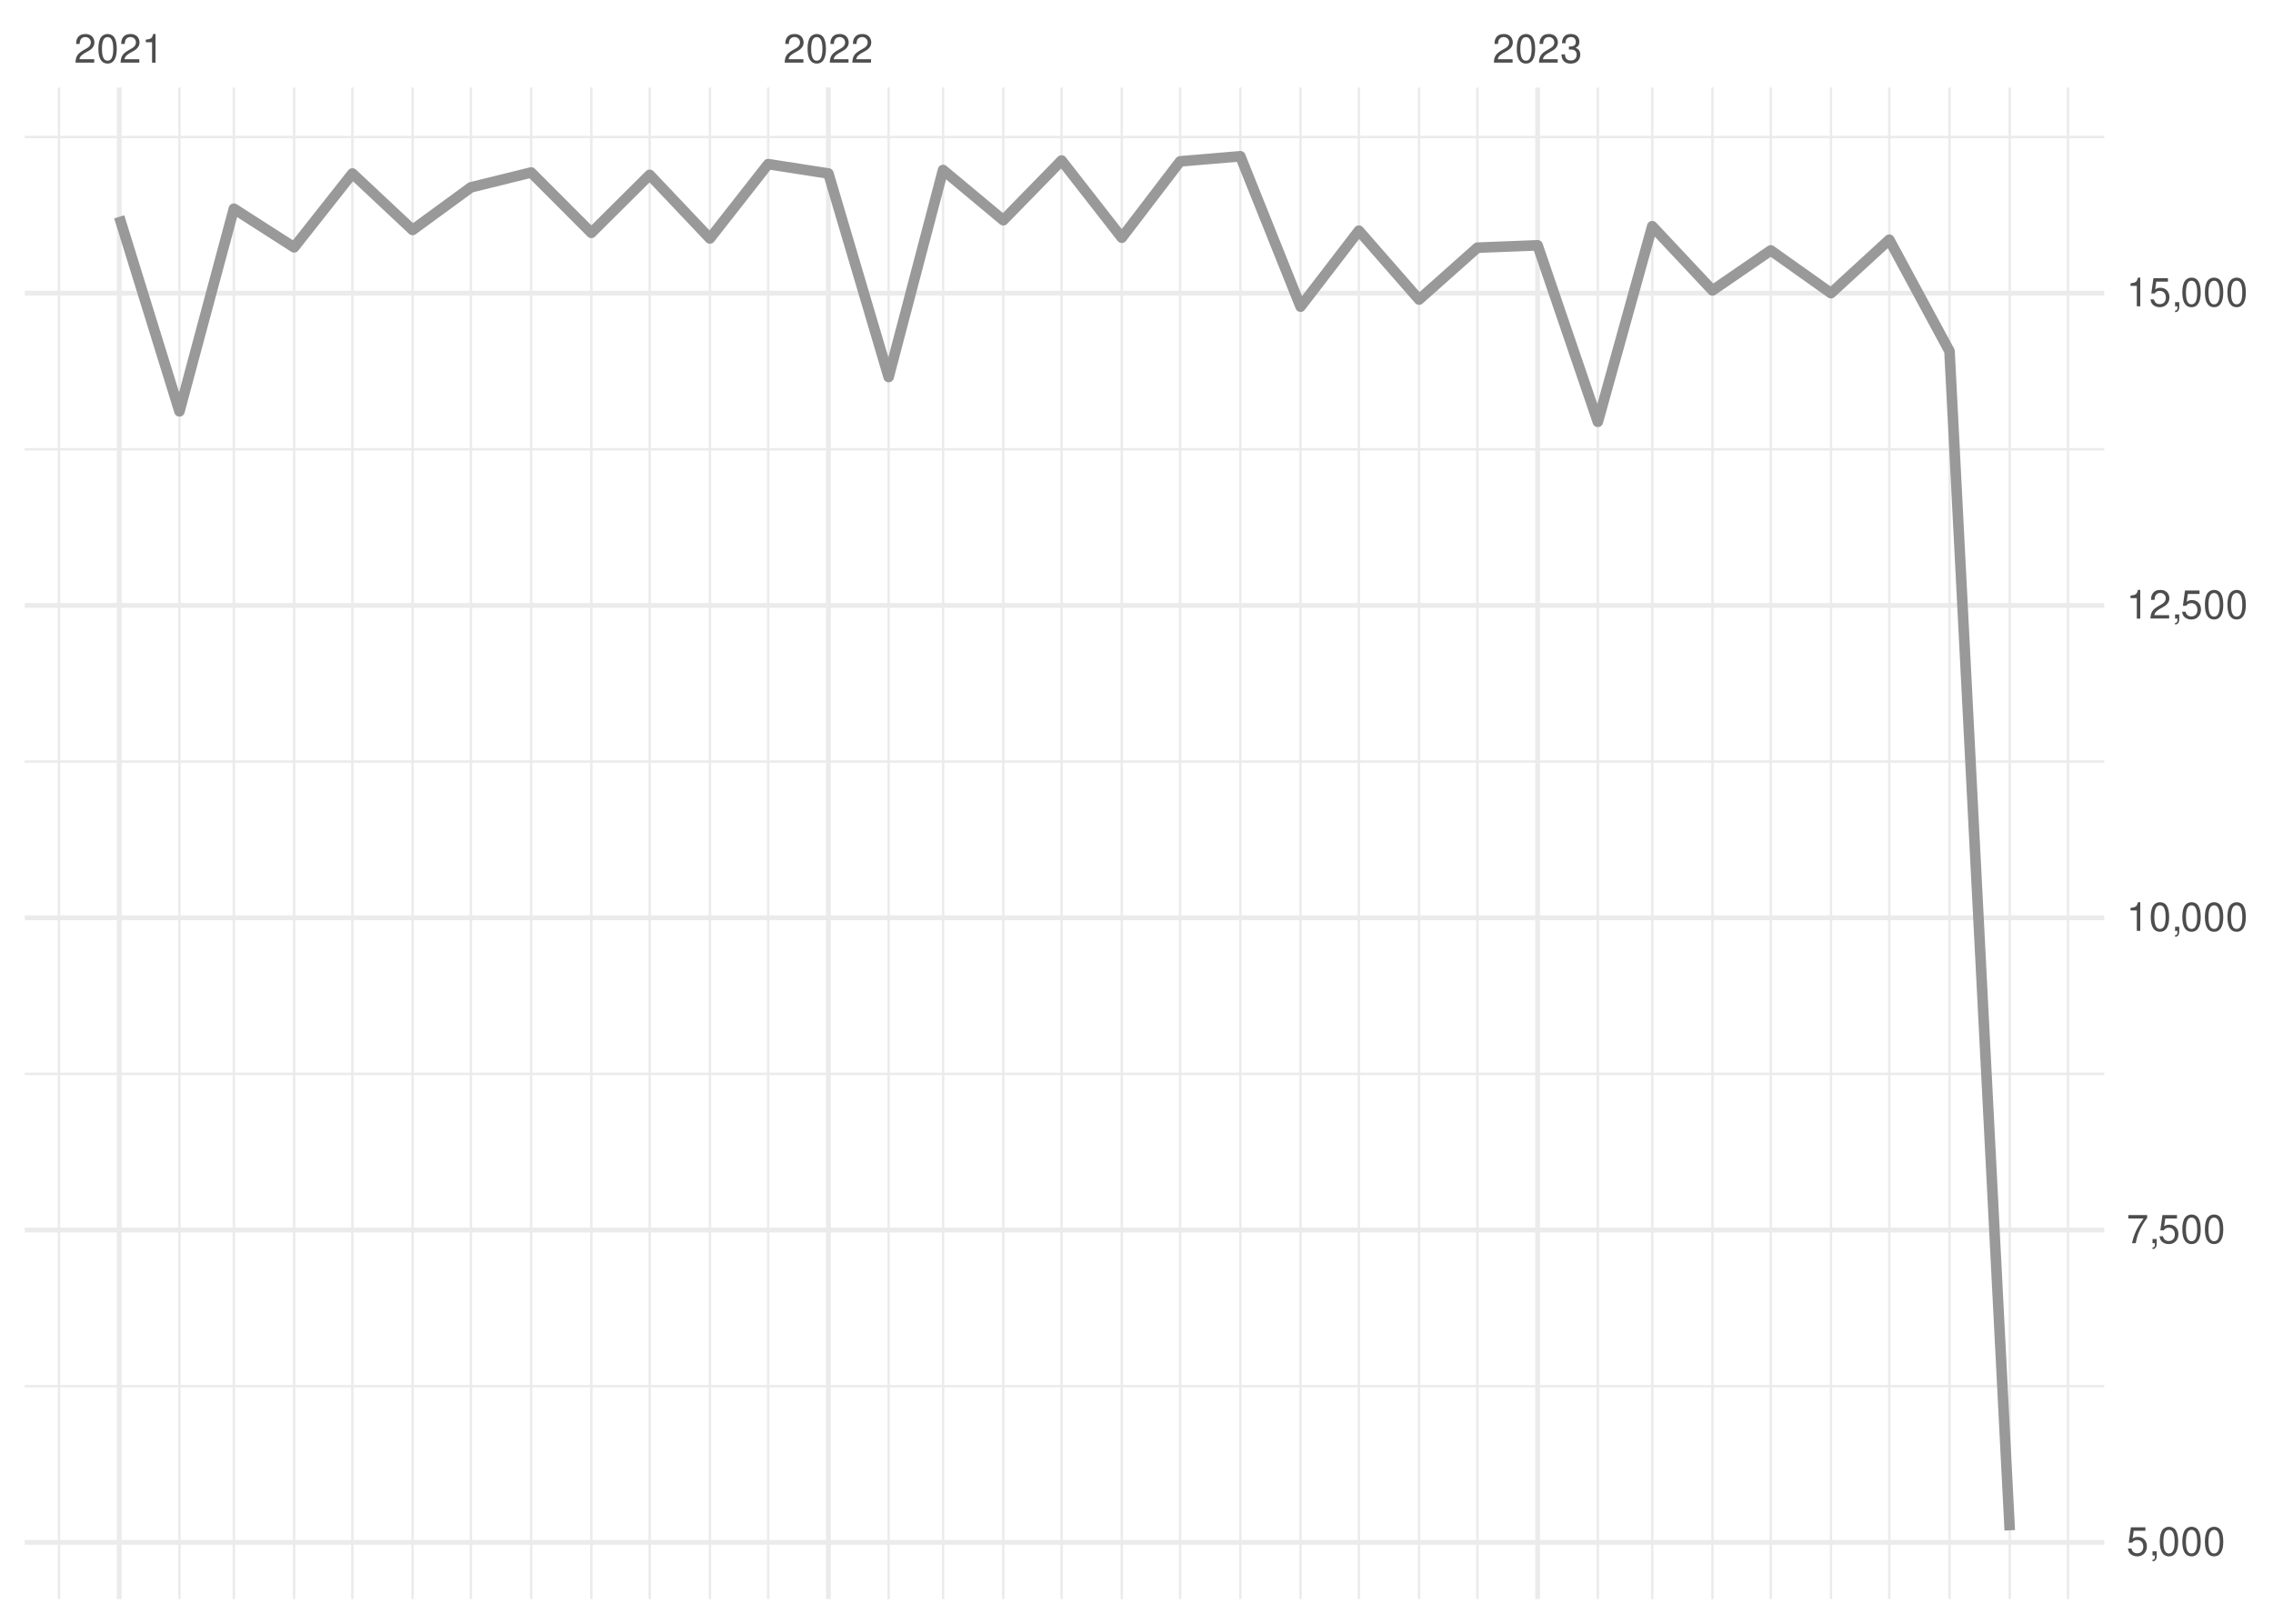
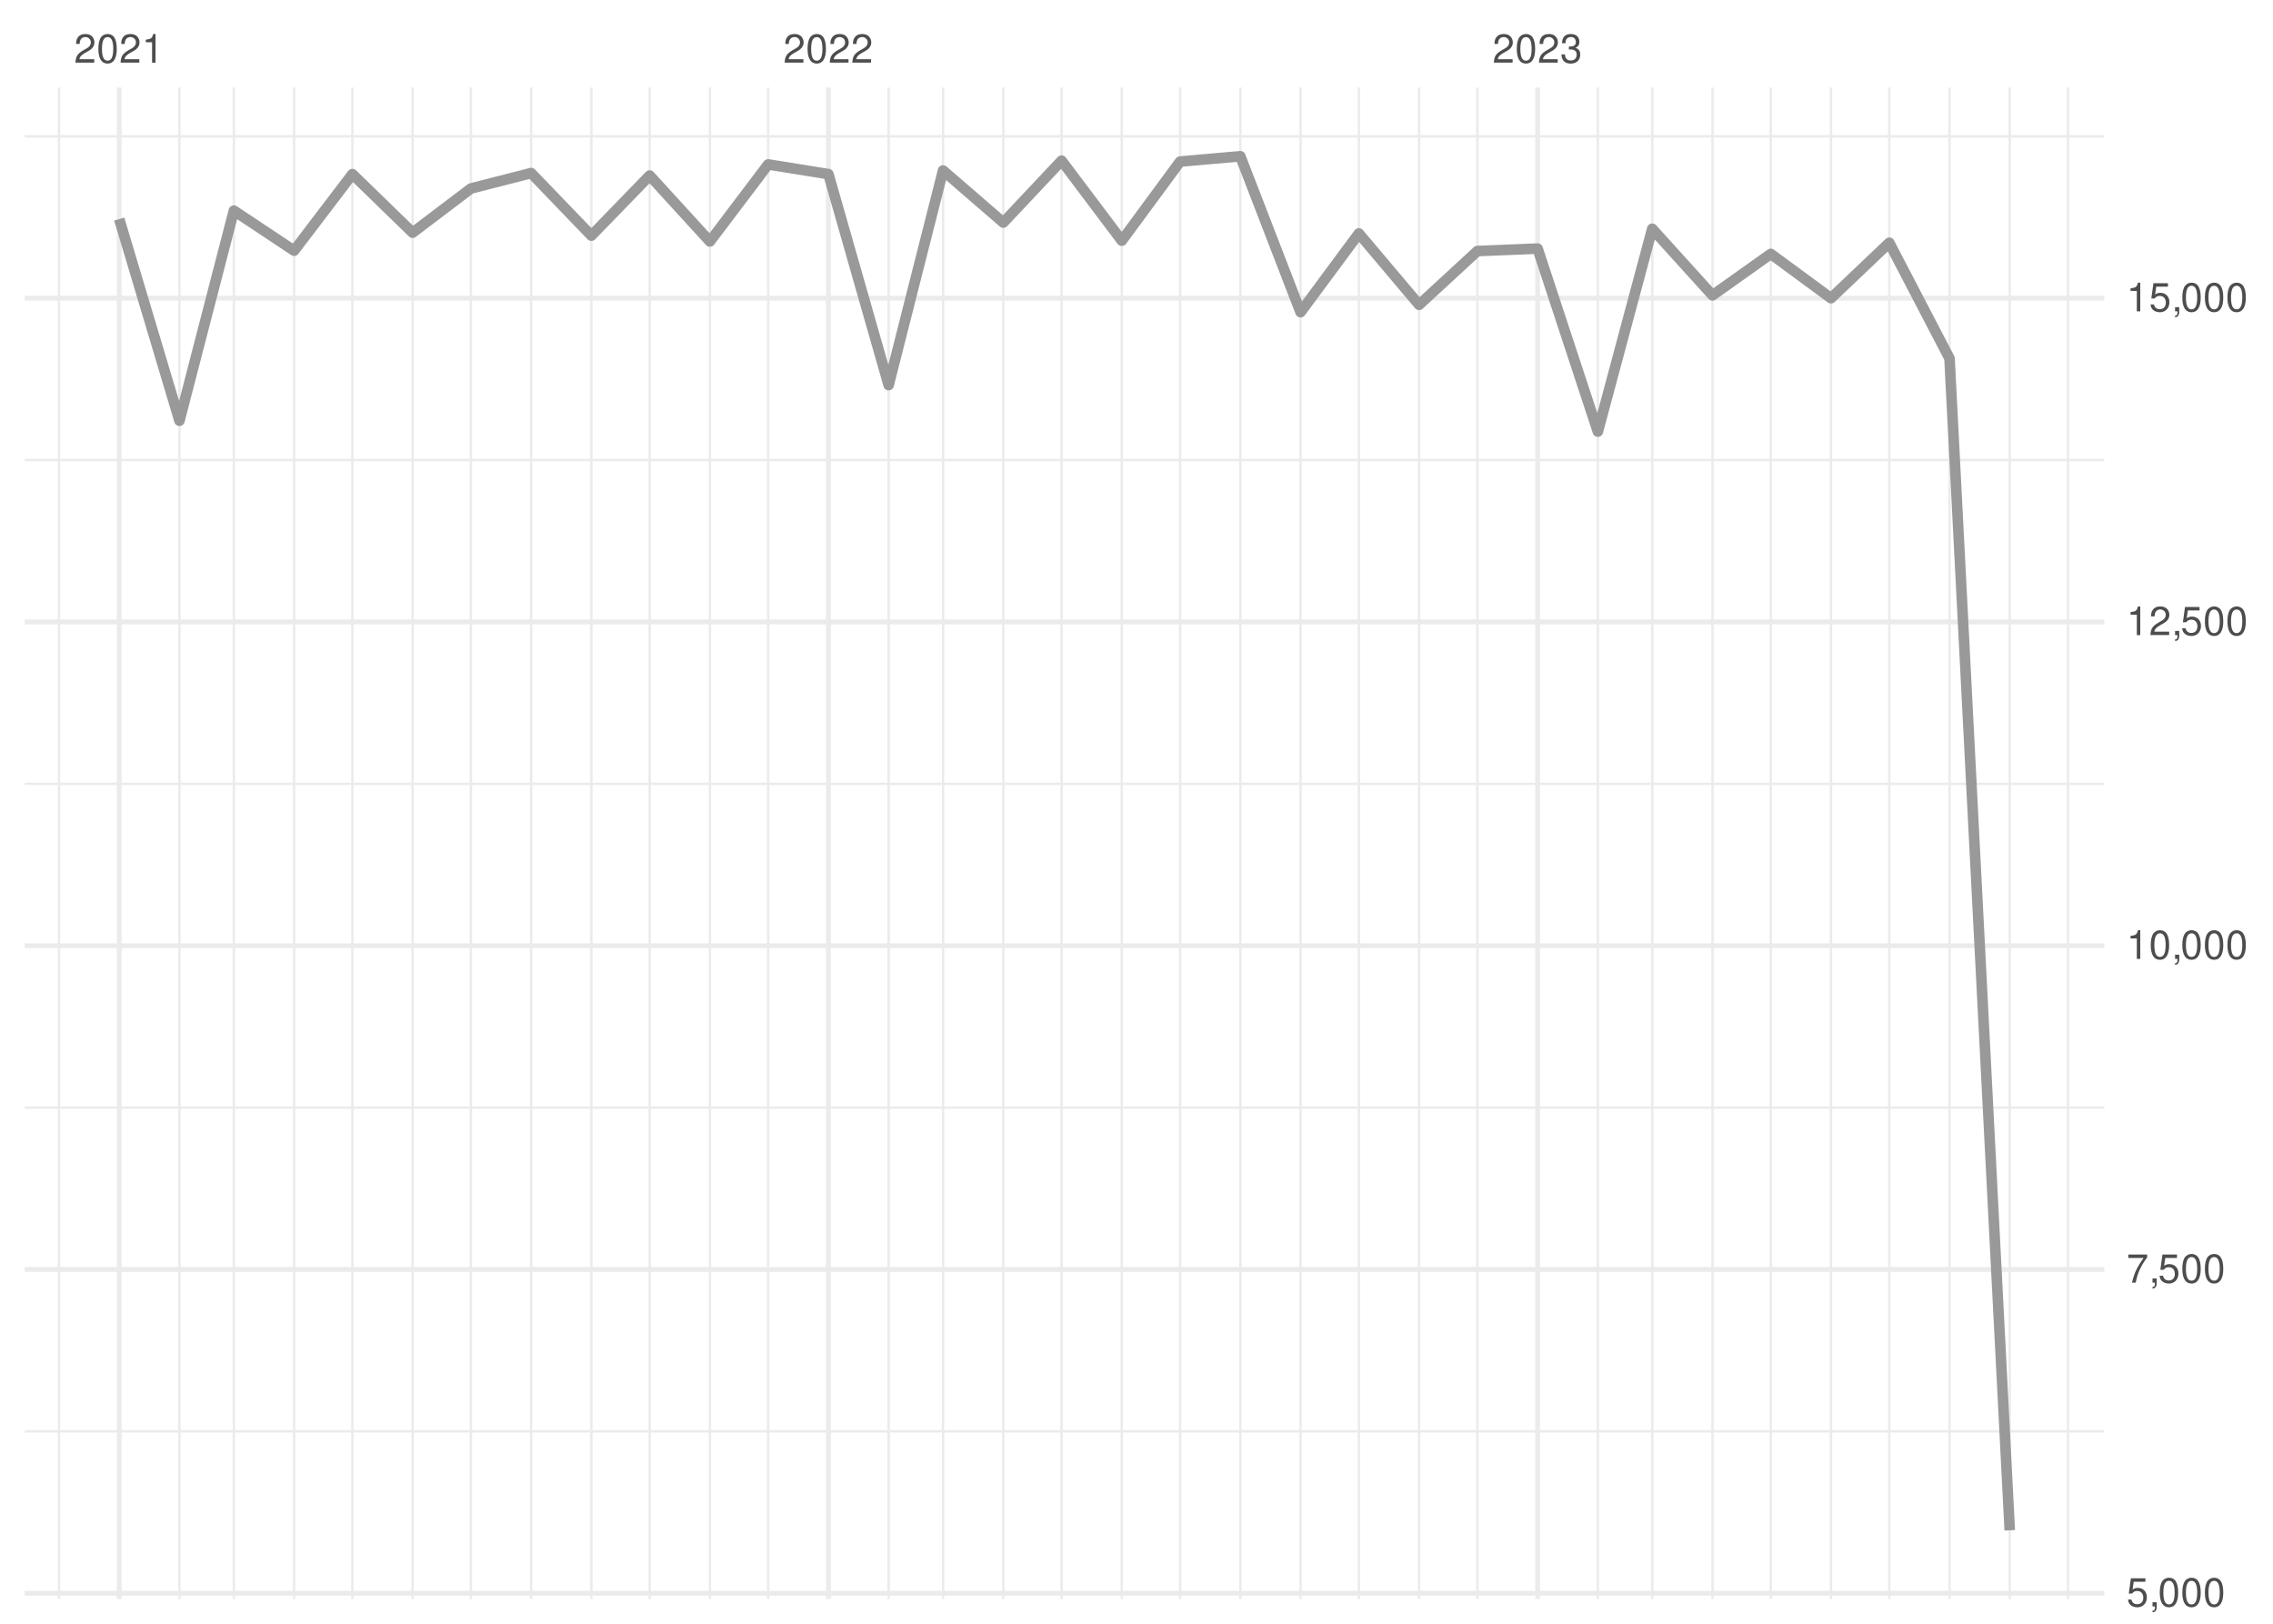
<svg xmlns="http://www.w3.org/2000/svg" xmlns:xlink="http://www.w3.org/1999/xlink" width="504pt" height="360pt" viewBox="0 0 504 360" version="1.1">
  <defs>
    <g>
      <symbol overflow="visible" id="glyph0-0">
        <path style="stroke:none;" d="" />
      </symbol>
      <symbol overflow="visible" id="glyph0-1">
        <path style="stroke:none;" d="M 4.453 -0.766 L 1.172 -0.766 C 1.25 -1.297 1.531 -1.625 2.297 -2.094 L 3.172 -2.594 C 4.047 -3.062 4.5 -3.719 4.5 -4.5 C 4.5 -5.031 4.281 -5.531 3.922 -5.875 C 3.547 -6.203 3.094 -6.359 2.5 -6.359 C 1.703 -6.359 1.125 -6.078 0.781 -5.531 C 0.547 -5.203 0.453 -4.797 0.438 -4.156 L 1.219 -4.156 C 1.234 -4.594 1.297 -4.844 1.406 -5.062 C 1.594 -5.438 2 -5.688 2.469 -5.688 C 3.172 -5.688 3.703 -5.172 3.703 -4.484 C 3.703 -3.969 3.406 -3.531 2.859 -3.219 L 2.047 -2.75 C 0.75 -2 0.375 -1.406 0.297 -0.016 L 4.453 -0.016 Z M 4.453 -0.766 " />
      </symbol>
      <symbol overflow="visible" id="glyph0-2">
        <path style="stroke:none;" d="M 2.422 -6.359 C 1.844 -6.359 1.312 -6.094 0.984 -5.672 C 0.578 -5.109 0.375 -4.25 0.375 -3.078 C 0.375 -0.938 1.078 0.203 2.422 0.203 C 3.734 0.203 4.453 -0.938 4.453 -3.031 C 4.453 -4.25 4.266 -5.078 3.859 -5.672 C 3.531 -6.109 3.016 -6.359 2.422 -6.359 Z M 2.422 -5.672 C 3.25 -5.672 3.672 -4.828 3.672 -3.094 C 3.672 -1.281 3.266 -0.438 2.406 -0.438 C 1.578 -0.438 1.172 -1.312 1.172 -3.062 C 1.172 -4.828 1.578 -5.672 2.422 -5.672 Z M 2.422 -5.672 " />
      </symbol>
      <symbol overflow="visible" id="glyph0-3">
        <path style="stroke:none;" d="M 2.281 -4.531 L 2.281 0 L 3.047 0 L 3.047 -6.359 L 2.547 -6.359 C 2.266 -5.391 2.094 -5.25 0.891 -5.094 L 0.891 -4.531 Z M 2.281 -4.531 " />
      </symbol>
      <symbol overflow="visible" id="glyph0-4">
        <path style="stroke:none;" d="M 1.938 -2.922 L 2.359 -2.922 C 3.203 -2.922 3.656 -2.531 3.656 -1.766 C 3.656 -0.969 3.172 -0.484 2.375 -0.484 C 1.516 -0.484 1.109 -0.922 1.062 -1.844 L 0.281 -1.844 C 0.312 -1.344 0.406 -1 0.547 -0.719 C 0.875 -0.109 1.484 0.203 2.344 0.203 C 3.625 0.203 4.453 -0.578 4.453 -1.781 C 4.453 -2.594 4.141 -3.031 3.391 -3.297 C 3.969 -3.531 4.266 -3.969 4.266 -4.609 C 4.266 -5.703 3.547 -6.359 2.359 -6.359 C 1.109 -6.359 0.438 -5.656 0.406 -4.312 L 1.188 -4.312 C 1.203 -4.703 1.234 -4.922 1.328 -5.109 C 1.5 -5.469 1.891 -5.688 2.375 -5.688 C 3.062 -5.688 3.469 -5.266 3.469 -4.578 C 3.469 -4.141 3.312 -3.859 2.969 -3.719 C 2.766 -3.625 2.484 -3.594 1.938 -3.578 Z M 1.938 -2.922 " />
      </symbol>
      <symbol overflow="visible" id="glyph0-5">
        <path style="stroke:none;" d="M 4.188 -6.234 L 0.969 -6.234 L 0.5 -2.844 L 1.219 -2.844 C 1.578 -3.266 1.875 -3.422 2.359 -3.422 C 3.203 -3.422 3.719 -2.844 3.719 -1.922 C 3.719 -1.031 3.203 -0.484 2.359 -0.484 C 1.688 -0.484 1.266 -0.828 1.078 -1.531 L 0.312 -1.531 C 0.406 -1.016 0.5 -0.781 0.688 -0.547 C 1.031 -0.078 1.672 0.203 2.375 0.203 C 3.641 0.203 4.516 -0.719 4.516 -2.031 C 4.516 -3.266 3.688 -4.109 2.5 -4.109 C 2.062 -4.109 1.703 -4 1.344 -3.734 L 1.594 -5.469 L 4.188 -5.469 Z M 4.188 -6.234 " />
      </symbol>
      <symbol overflow="visible" id="glyph0-6">
        <path style="stroke:none;" d="M 0.766 -0.922 L 0.766 0 L 1.297 0 L 1.297 0.156 C 1.297 0.766 1.172 0.938 0.766 0.953 L 0.766 1.297 C 1.344 1.312 1.688 0.891 1.688 0.141 L 1.688 -0.922 Z M 0.766 -0.922 " />
      </symbol>
      <symbol overflow="visible" id="glyph0-7">
        <path style="stroke:none;" d="M 4.578 -6.234 L 0.406 -6.234 L 0.406 -5.469 L 3.781 -5.469 C 2.281 -3.359 1.688 -2.047 1.219 0 L 2.047 0 C 2.391 -2 3.172 -3.719 4.578 -5.594 Z M 4.578 -6.234 " />
      </symbol>
    </g>
    <clipPath id="clip1">
-       <path d="M 5.48 307 L 466.59 307 L 466.59 308 L 5.48 308 Z M 5.48 307 " />
+       <path d="M 5.48 317 L 466.59 317 L 466.59 318 L 5.48 318 Z M 5.48 317 " />
    </clipPath>
    <clipPath id="clip2">
-       <path d="M 5.48 237 L 466.59 237 L 466.59 239 L 5.48 239 Z M 5.48 237 " />
+       <path d="M 5.48 245 L 466.59 245 L 466.59 246 L 5.48 246 Z M 5.48 245 " />
    </clipPath>
    <clipPath id="clip3">
-       <path d="M 5.48 168 L 466.59 168 L 466.59 170 L 5.48 170 Z M 5.48 168 " />
+       <path d="M 5.48 173 L 466.59 173 L 466.59 175 L 5.48 175 Z M 5.48 173 " />
    </clipPath>
    <clipPath id="clip4">
-       <path d="M 5.48 99 L 466.59 99 L 466.59 100 L 5.48 100 Z M 5.48 99 " />
+       <path d="M 5.48 101 L 466.59 101 L 466.59 103 L 5.48 103 Z M 5.48 101 " />
    </clipPath>
    <clipPath id="clip5">
-       <path d="M 5.48 30 L 466.59 30 L 466.59 31 L 5.48 31 Z M 5.48 30 " />
+       <path d="M 5.48 29 L 466.59 29 L 466.59 31 L 5.48 31 Z M 5.48 29 " />
    </clipPath>
    <clipPath id="clip6">
      <path d="M 12 19.41 L 14 19.41 L 14 354.52 L 12 354.52 Z M 12 19.41 " />
    </clipPath>
    <clipPath id="clip7">
      <path d="M 39 19.41 L 41 19.41 L 41 354.52 L 39 354.52 Z M 39 19.41 " />
    </clipPath>
    <clipPath id="clip8">
      <path d="M 51 19.41 L 53 19.41 L 53 354.52 L 51 354.52 Z M 51 19.41 " />
    </clipPath>
    <clipPath id="clip9">
      <path d="M 64 19.41 L 66 19.41 L 66 354.52 L 64 354.52 Z M 64 19.41 " />
    </clipPath>
    <clipPath id="clip10">
      <path d="M 77 19.41 L 79 19.41 L 79 354.52 L 77 354.52 Z M 77 19.41 " />
    </clipPath>
    <clipPath id="clip11">
      <path d="M 91 19.41 L 92 19.41 L 92 354.52 L 91 354.52 Z M 91 19.41 " />
    </clipPath>
    <clipPath id="clip12">
      <path d="M 104 19.41 L 105 19.41 L 105 354.52 L 104 354.52 Z M 104 19.41 " />
    </clipPath>
    <clipPath id="clip13">
      <path d="M 117 19.41 L 119 19.41 L 119 354.52 L 117 354.52 Z M 117 19.41 " />
    </clipPath>
    <clipPath id="clip14">
      <path d="M 130 19.41 L 132 19.41 L 132 354.52 L 130 354.52 Z M 130 19.41 " />
    </clipPath>
    <clipPath id="clip15">
      <path d="M 143 19.41 L 145 19.41 L 145 354.52 L 143 354.52 Z M 143 19.41 " />
    </clipPath>
    <clipPath id="clip16">
      <path d="M 157 19.41 L 158 19.41 L 158 354.52 L 157 354.52 Z M 157 19.41 " />
    </clipPath>
    <clipPath id="clip17">
      <path d="M 170 19.41 L 171 19.41 L 171 354.52 L 170 354.52 Z M 170 19.41 " />
    </clipPath>
    <clipPath id="clip18">
      <path d="M 196 19.41 L 198 19.41 L 198 354.52 L 196 354.52 Z M 196 19.41 " />
    </clipPath>
    <clipPath id="clip19">
      <path d="M 208 19.41 L 210 19.41 L 210 354.52 L 208 354.52 Z M 208 19.41 " />
    </clipPath>
    <clipPath id="clip20">
      <path d="M 222 19.41 L 223 19.41 L 223 354.52 L 222 354.52 Z M 222 19.41 " />
    </clipPath>
    <clipPath id="clip21">
      <path d="M 235 19.41 L 236 19.41 L 236 354.52 L 235 354.52 Z M 235 19.41 " />
    </clipPath>
    <clipPath id="clip22">
      <path d="M 248 19.41 L 250 19.41 L 250 354.52 L 248 354.52 Z M 248 19.41 " />
    </clipPath>
    <clipPath id="clip23">
      <path d="M 261 19.41 L 262 19.41 L 262 354.52 L 261 354.52 Z M 261 19.41 " />
    </clipPath>
    <clipPath id="clip24">
      <path d="M 274 19.41 L 276 19.41 L 276 354.52 L 274 354.52 Z M 274 19.41 " />
    </clipPath>
    <clipPath id="clip25">
      <path d="M 288 19.41 L 289 19.41 L 289 354.52 L 288 354.52 Z M 288 19.41 " />
    </clipPath>
    <clipPath id="clip26">
      <path d="M 301 19.41 L 302 19.41 L 302 354.52 L 301 354.52 Z M 301 19.41 " />
    </clipPath>
    <clipPath id="clip27">
      <path d="M 314 19.41 L 315 19.41 L 315 354.52 L 314 354.52 Z M 314 19.41 " />
    </clipPath>
    <clipPath id="clip28">
      <path d="M 327 19.41 L 328 19.41 L 328 354.52 L 327 354.52 Z M 327 19.41 " />
    </clipPath>
    <clipPath id="clip29">
      <path d="M 354 19.41 L 355 19.41 L 355 354.52 L 354 354.52 Z M 354 19.41 " />
    </clipPath>
    <clipPath id="clip30">
      <path d="M 366 19.41 L 367 19.41 L 367 354.52 L 366 354.52 Z M 366 19.41 " />
    </clipPath>
    <clipPath id="clip31">
      <path d="M 379 19.41 L 380 19.41 L 380 354.52 L 379 354.52 Z M 379 19.41 " />
    </clipPath>
    <clipPath id="clip32">
      <path d="M 392 19.41 L 393 19.41 L 393 354.52 L 392 354.52 Z M 392 19.41 " />
    </clipPath>
    <clipPath id="clip33">
      <path d="M 405 19.41 L 407 19.41 L 407 354.52 L 405 354.52 Z M 405 19.41 " />
    </clipPath>
    <clipPath id="clip34">
      <path d="M 418 19.41 L 420 19.41 L 420 354.52 L 418 354.52 Z M 418 19.41 " />
    </clipPath>
    <clipPath id="clip35">
      <path d="M 432 19.41 L 433 19.41 L 433 354.52 L 432 354.52 Z M 432 19.41 " />
    </clipPath>
    <clipPath id="clip36">
      <path d="M 445 19.41 L 446 19.41 L 446 354.52 L 445 354.52 Z M 445 19.41 " />
    </clipPath>
    <clipPath id="clip37">
      <path d="M 458 19.41 L 459 19.41 L 459 354.52 L 458 354.52 Z M 458 19.41 " />
    </clipPath>
    <clipPath id="clip38">
-       <path d="M 5.48 341 L 466.59 341 L 466.59 343 L 5.48 343 Z M 5.48 341 " />
+       <path d="M 5.48 352 L 466.59 352 L 466.59 354 L 5.48 354 Z M 5.48 352 " />
    </clipPath>
    <clipPath id="clip39">
-       <path d="M 5.48 272 L 466.59 272 L 466.59 274 L 5.48 274 Z M 5.48 272 " />
+       <path d="M 5.48 280 L 466.59 280 L 466.59 282 L 5.48 282 Z M 5.48 280 " />
    </clipPath>
    <clipPath id="clip40">
-       <path d="M 5.48 202 L 466.59 202 L 466.59 205 L 5.48 205 Z M 5.48 202 " />
+       <path d="M 5.48 209 L 466.59 209 L 466.59 211 L 5.48 211 Z M 5.48 209 " />
    </clipPath>
    <clipPath id="clip41">
-       <path d="M 5.48 133 L 466.59 133 L 466.59 135 L 5.48 135 Z M 5.48 133 " />
+       <path d="M 5.48 137 L 466.59 137 L 466.59 139 L 5.48 139 Z M 5.48 137 " />
    </clipPath>
    <clipPath id="clip42">
-       <path d="M 5.48 64 L 466.59 64 L 466.59 66 L 5.48 66 Z M 5.48 64 " />
+       <path d="M 5.48 65 L 466.59 65 L 466.59 67 L 5.48 67 Z M 5.48 65 " />
    </clipPath>
    <clipPath id="clip43">
      <path d="M 25 19.41 L 27 19.41 L 27 354.52 L 25 354.52 Z M 25 19.41 " />
    </clipPath>
    <clipPath id="clip44">
      <path d="M 183 19.41 L 185 19.41 L 185 354.52 L 183 354.52 Z M 183 19.41 " />
    </clipPath>
    <clipPath id="clip45">
      <path d="M 340 19.41 L 342 19.41 L 342 354.52 L 340 354.52 Z M 340 19.41 " />
    </clipPath>
  </defs>
  <g id="surface26">
    <rect x="0" y="0" width="504" height="360" style="fill:rgb(100%,100%,100%);fill-opacity:1;stroke:none;" />
    <g clip-path="url(#clip1)" clip-rule="nonzero">
-       <path style="fill:none;stroke-width:0.533;stroke-linecap:butt;stroke-linejoin:round;stroke:rgb(92.157%,92.157%,92.157%);stroke-opacity:1;stroke-miterlimit:10;" d="M 5.48 307.328 L 466.59 307.328 " />
+       <path style="fill:none;stroke-width:0.533;stroke-linecap:butt;stroke-linejoin:round;stroke:rgb(92.157%,92.157%,92.157%);stroke-opacity:1;stroke-miterlimit:10;" d="M 5.48 317.352 L 466.59 317.352 " />
    </g>
    <g clip-path="url(#clip2)" clip-rule="nonzero">
-       <path style="fill:none;stroke-width:0.533;stroke-linecap:butt;stroke-linejoin:round;stroke:rgb(92.157%,92.157%,92.157%);stroke-opacity:1;stroke-miterlimit:10;" d="M 5.48 238.09 L 466.59 238.09 " />
+       <path style="fill:none;stroke-width:0.533;stroke-linecap:butt;stroke-linejoin:round;stroke:rgb(92.157%,92.157%,92.157%);stroke-opacity:1;stroke-miterlimit:10;" d="M 5.48 245.57 L 466.59 245.57 " />
    </g>
    <g clip-path="url(#clip3)" clip-rule="nonzero">
-       <path style="fill:none;stroke-width:0.533;stroke-linecap:butt;stroke-linejoin:round;stroke:rgb(92.157%,92.157%,92.157%);stroke-opacity:1;stroke-miterlimit:10;" d="M 5.48 168.852 L 466.59 168.852 " />
+       <path style="fill:none;stroke-width:0.533;stroke-linecap:butt;stroke-linejoin:round;stroke:rgb(92.157%,92.157%,92.157%);stroke-opacity:1;stroke-miterlimit:10;" d="M 5.48 173.785 L 466.59 173.785 " />
    </g>
    <g clip-path="url(#clip4)" clip-rule="nonzero">
-       <path style="fill:none;stroke-width:0.533;stroke-linecap:butt;stroke-linejoin:round;stroke:rgb(92.157%,92.157%,92.157%);stroke-opacity:1;stroke-miterlimit:10;" d="M 5.48 99.617 L 466.59 99.617 " />
+       <path style="fill:none;stroke-width:0.533;stroke-linecap:butt;stroke-linejoin:round;stroke:rgb(92.157%,92.157%,92.157%);stroke-opacity:1;stroke-miterlimit:10;" d="M 5.48 102.004 L 466.59 102.004 " />
    </g>
    <g clip-path="url(#clip5)" clip-rule="nonzero">
-       <path style="fill:none;stroke-width:0.533;stroke-linecap:butt;stroke-linejoin:round;stroke:rgb(92.157%,92.157%,92.157%);stroke-opacity:1;stroke-miterlimit:10;" d="M 5.48 30.379 L 466.59 30.379 " />
+       <path style="fill:none;stroke-width:0.533;stroke-linecap:butt;stroke-linejoin:round;stroke:rgb(92.157%,92.157%,92.157%);stroke-opacity:1;stroke-miterlimit:10;" d="M 5.48 30.223 L 466.59 30.223 " />
    </g>
    <g clip-path="url(#clip6)" clip-rule="nonzero">
      <path style="fill:none;stroke-width:0.533;stroke-linecap:butt;stroke-linejoin:round;stroke:rgb(92.157%,92.157%,92.157%);stroke-opacity:1;stroke-miterlimit:10;" d="M 13.082 354.52 L 13.082 19.41 " />
    </g>
    <g clip-path="url(#clip7)" clip-rule="nonzero">
      <path style="fill:none;stroke-width:0.533;stroke-linecap:butt;stroke-linejoin:round;stroke:rgb(92.157%,92.157%,92.157%);stroke-opacity:1;stroke-miterlimit:10;" d="M 39.793 354.52 L 39.793 19.41 " />
    </g>
    <g clip-path="url(#clip8)" clip-rule="nonzero">
      <path style="fill:none;stroke-width:0.533;stroke-linecap:butt;stroke-linejoin:round;stroke:rgb(92.157%,92.157%,92.157%);stroke-opacity:1;stroke-miterlimit:10;" d="M 51.859 354.52 L 51.859 19.41 " />
    </g>
    <g clip-path="url(#clip9)" clip-rule="nonzero">
      <path style="fill:none;stroke-width:0.533;stroke-linecap:butt;stroke-linejoin:round;stroke:rgb(92.157%,92.157%,92.157%);stroke-opacity:1;stroke-miterlimit:10;" d="M 65.215 354.52 L 65.215 19.41 " />
    </g>
    <g clip-path="url(#clip10)" clip-rule="nonzero">
      <path style="fill:none;stroke-width:0.533;stroke-linecap:butt;stroke-linejoin:round;stroke:rgb(92.157%,92.157%,92.157%);stroke-opacity:1;stroke-miterlimit:10;" d="M 78.137 354.52 L 78.137 19.41 " />
    </g>
    <g clip-path="url(#clip11)" clip-rule="nonzero">
      <path style="fill:none;stroke-width:0.533;stroke-linecap:butt;stroke-linejoin:round;stroke:rgb(92.157%,92.157%,92.157%);stroke-opacity:1;stroke-miterlimit:10;" d="M 91.492 354.52 L 91.492 19.41 " />
    </g>
    <g clip-path="url(#clip12)" clip-rule="nonzero">
      <path style="fill:none;stroke-width:0.533;stroke-linecap:butt;stroke-linejoin:round;stroke:rgb(92.157%,92.157%,92.157%);stroke-opacity:1;stroke-miterlimit:10;" d="M 104.418 354.52 L 104.418 19.41 " />
    </g>
    <g clip-path="url(#clip13)" clip-rule="nonzero">
      <path style="fill:none;stroke-width:0.533;stroke-linecap:butt;stroke-linejoin:round;stroke:rgb(92.157%,92.157%,92.157%);stroke-opacity:1;stroke-miterlimit:10;" d="M 117.773 354.52 L 117.773 19.41 " />
    </g>
    <g clip-path="url(#clip14)" clip-rule="nonzero">
      <path style="fill:none;stroke-width:0.533;stroke-linecap:butt;stroke-linejoin:round;stroke:rgb(92.157%,92.157%,92.157%);stroke-opacity:1;stroke-miterlimit:10;" d="M 131.129 354.52 L 131.129 19.41 " />
    </g>
    <g clip-path="url(#clip15)" clip-rule="nonzero">
      <path style="fill:none;stroke-width:0.533;stroke-linecap:butt;stroke-linejoin:round;stroke:rgb(92.157%,92.157%,92.157%);stroke-opacity:1;stroke-miterlimit:10;" d="M 144.055 354.52 L 144.055 19.41 " />
    </g>
    <g clip-path="url(#clip16)" clip-rule="nonzero">
      <path style="fill:none;stroke-width:0.533;stroke-linecap:butt;stroke-linejoin:round;stroke:rgb(92.157%,92.157%,92.157%);stroke-opacity:1;stroke-miterlimit:10;" d="M 157.41 354.52 L 157.41 19.41 " />
    </g>
    <g clip-path="url(#clip17)" clip-rule="nonzero">
      <path style="fill:none;stroke-width:0.533;stroke-linecap:butt;stroke-linejoin:round;stroke:rgb(92.157%,92.157%,92.157%);stroke-opacity:1;stroke-miterlimit:10;" d="M 170.332 354.52 L 170.332 19.41 " />
    </g>
    <g clip-path="url(#clip18)" clip-rule="nonzero">
      <path style="fill:none;stroke-width:0.533;stroke-linecap:butt;stroke-linejoin:round;stroke:rgb(92.157%,92.157%,92.157%);stroke-opacity:1;stroke-miterlimit:10;" d="M 197.043 354.52 L 197.043 19.41 " />
    </g>
    <g clip-path="url(#clip19)" clip-rule="nonzero">
      <path style="fill:none;stroke-width:0.533;stroke-linecap:butt;stroke-linejoin:round;stroke:rgb(92.157%,92.157%,92.157%);stroke-opacity:1;stroke-miterlimit:10;" d="M 209.109 354.52 L 209.109 19.41 " />
    </g>
    <g clip-path="url(#clip20)" clip-rule="nonzero">
      <path style="fill:none;stroke-width:0.533;stroke-linecap:butt;stroke-linejoin:round;stroke:rgb(92.157%,92.157%,92.157%);stroke-opacity:1;stroke-miterlimit:10;" d="M 222.465 354.52 L 222.465 19.41 " />
    </g>
    <g clip-path="url(#clip21)" clip-rule="nonzero">
      <path style="fill:none;stroke-width:0.533;stroke-linecap:butt;stroke-linejoin:round;stroke:rgb(92.157%,92.157%,92.157%);stroke-opacity:1;stroke-miterlimit:10;" d="M 235.387 354.52 L 235.387 19.41 " />
    </g>
    <g clip-path="url(#clip22)" clip-rule="nonzero">
      <path style="fill:none;stroke-width:0.533;stroke-linecap:butt;stroke-linejoin:round;stroke:rgb(92.157%,92.157%,92.157%);stroke-opacity:1;stroke-miterlimit:10;" d="M 248.742 354.52 L 248.742 19.41 " />
    </g>
    <g clip-path="url(#clip23)" clip-rule="nonzero">
      <path style="fill:none;stroke-width:0.533;stroke-linecap:butt;stroke-linejoin:round;stroke:rgb(92.157%,92.157%,92.157%);stroke-opacity:1;stroke-miterlimit:10;" d="M 261.668 354.52 L 261.668 19.41 " />
    </g>
    <g clip-path="url(#clip24)" clip-rule="nonzero">
      <path style="fill:none;stroke-width:0.533;stroke-linecap:butt;stroke-linejoin:round;stroke:rgb(92.157%,92.157%,92.157%);stroke-opacity:1;stroke-miterlimit:10;" d="M 275.023 354.52 L 275.023 19.41 " />
    </g>
    <g clip-path="url(#clip25)" clip-rule="nonzero">
      <path style="fill:none;stroke-width:0.533;stroke-linecap:butt;stroke-linejoin:round;stroke:rgb(92.157%,92.157%,92.157%);stroke-opacity:1;stroke-miterlimit:10;" d="M 288.379 354.52 L 288.379 19.41 " />
    </g>
    <g clip-path="url(#clip26)" clip-rule="nonzero">
      <path style="fill:none;stroke-width:0.533;stroke-linecap:butt;stroke-linejoin:round;stroke:rgb(92.157%,92.157%,92.157%);stroke-opacity:1;stroke-miterlimit:10;" d="M 301.305 354.52 L 301.305 19.41 " />
    </g>
    <g clip-path="url(#clip27)" clip-rule="nonzero">
      <path style="fill:none;stroke-width:0.533;stroke-linecap:butt;stroke-linejoin:round;stroke:rgb(92.157%,92.157%,92.157%);stroke-opacity:1;stroke-miterlimit:10;" d="M 314.66 354.52 L 314.66 19.41 " />
    </g>
    <g clip-path="url(#clip28)" clip-rule="nonzero">
      <path style="fill:none;stroke-width:0.533;stroke-linecap:butt;stroke-linejoin:round;stroke:rgb(92.157%,92.157%,92.157%);stroke-opacity:1;stroke-miterlimit:10;" d="M 327.586 354.52 L 327.586 19.41 " />
    </g>
    <g clip-path="url(#clip29)" clip-rule="nonzero">
      <path style="fill:none;stroke-width:0.533;stroke-linecap:butt;stroke-linejoin:round;stroke:rgb(92.157%,92.157%,92.157%);stroke-opacity:1;stroke-miterlimit:10;" d="M 354.297 354.52 L 354.297 19.41 " />
    </g>
    <g clip-path="url(#clip30)" clip-rule="nonzero">
      <path style="fill:none;stroke-width:0.533;stroke-linecap:butt;stroke-linejoin:round;stroke:rgb(92.157%,92.157%,92.157%);stroke-opacity:1;stroke-miterlimit:10;" d="M 366.359 354.52 L 366.359 19.41 " />
    </g>
    <g clip-path="url(#clip31)" clip-rule="nonzero">
      <path style="fill:none;stroke-width:0.533;stroke-linecap:butt;stroke-linejoin:round;stroke:rgb(92.157%,92.157%,92.157%);stroke-opacity:1;stroke-miterlimit:10;" d="M 379.715 354.52 L 379.715 19.41 " />
    </g>
    <g clip-path="url(#clip32)" clip-rule="nonzero">
      <path style="fill:none;stroke-width:0.533;stroke-linecap:butt;stroke-linejoin:round;stroke:rgb(92.157%,92.157%,92.157%);stroke-opacity:1;stroke-miterlimit:10;" d="M 392.637 354.52 L 392.637 19.41 " />
    </g>
    <g clip-path="url(#clip33)" clip-rule="nonzero">
      <path style="fill:none;stroke-width:0.533;stroke-linecap:butt;stroke-linejoin:round;stroke:rgb(92.157%,92.157%,92.157%);stroke-opacity:1;stroke-miterlimit:10;" d="M 405.992 354.52 L 405.992 19.41 " />
    </g>
    <g clip-path="url(#clip34)" clip-rule="nonzero">
      <path style="fill:none;stroke-width:0.533;stroke-linecap:butt;stroke-linejoin:round;stroke:rgb(92.157%,92.157%,92.157%);stroke-opacity:1;stroke-miterlimit:10;" d="M 418.918 354.52 L 418.918 19.41 " />
    </g>
    <g clip-path="url(#clip35)" clip-rule="nonzero">
      <path style="fill:none;stroke-width:0.533;stroke-linecap:butt;stroke-linejoin:round;stroke:rgb(92.157%,92.157%,92.157%);stroke-opacity:1;stroke-miterlimit:10;" d="M 432.273 354.52 L 432.273 19.41 " />
    </g>
    <g clip-path="url(#clip36)" clip-rule="nonzero">
      <path style="fill:none;stroke-width:0.533;stroke-linecap:butt;stroke-linejoin:round;stroke:rgb(92.157%,92.157%,92.157%);stroke-opacity:1;stroke-miterlimit:10;" d="M 445.629 354.52 L 445.629 19.41 " />
    </g>
    <g clip-path="url(#clip37)" clip-rule="nonzero">
      <path style="fill:none;stroke-width:0.533;stroke-linecap:butt;stroke-linejoin:round;stroke:rgb(92.157%,92.157%,92.157%);stroke-opacity:1;stroke-miterlimit:10;" d="M 458.555 354.52 L 458.555 19.41 " />
    </g>
    <g clip-path="url(#clip38)" clip-rule="nonzero">
-       <path style="fill:none;stroke-width:1.067;stroke-linecap:butt;stroke-linejoin:round;stroke:rgb(92.157%,92.157%,92.157%);stroke-opacity:1;stroke-miterlimit:10;" d="M 5.48 341.945 L 466.59 341.945 " />
+       <path style="fill:none;stroke-width:1.067;stroke-linecap:butt;stroke-linejoin:round;stroke:rgb(92.157%,92.157%,92.157%);stroke-opacity:1;stroke-miterlimit:10;" d="M 5.48 353.242 L 466.59 353.242 " />
    </g>
    <g clip-path="url(#clip39)" clip-rule="nonzero">
-       <path style="fill:none;stroke-width:1.067;stroke-linecap:butt;stroke-linejoin:round;stroke:rgb(92.157%,92.157%,92.157%);stroke-opacity:1;stroke-miterlimit:10;" d="M 5.48 272.711 L 466.59 272.711 " />
+       <path style="fill:none;stroke-width:1.067;stroke-linecap:butt;stroke-linejoin:round;stroke:rgb(92.157%,92.157%,92.157%);stroke-opacity:1;stroke-miterlimit:10;" d="M 5.48 281.461 L 466.59 281.461 " />
    </g>
    <g clip-path="url(#clip40)" clip-rule="nonzero">
-       <path style="fill:none;stroke-width:1.067;stroke-linecap:butt;stroke-linejoin:round;stroke:rgb(92.157%,92.157%,92.157%);stroke-opacity:1;stroke-miterlimit:10;" d="M 5.48 203.473 L 466.59 203.473 " />
+       <path style="fill:none;stroke-width:1.067;stroke-linecap:butt;stroke-linejoin:round;stroke:rgb(92.157%,92.157%,92.157%);stroke-opacity:1;stroke-miterlimit:10;" d="M 5.48 209.68 L 466.59 209.68 " />
    </g>
    <g clip-path="url(#clip41)" clip-rule="nonzero">
-       <path style="fill:none;stroke-width:1.067;stroke-linecap:butt;stroke-linejoin:round;stroke:rgb(92.157%,92.157%,92.157%);stroke-opacity:1;stroke-miterlimit:10;" d="M 5.48 134.234 L 466.59 134.234 " />
+       <path style="fill:none;stroke-width:1.067;stroke-linecap:butt;stroke-linejoin:round;stroke:rgb(92.157%,92.157%,92.157%);stroke-opacity:1;stroke-miterlimit:10;" d="M 5.48 137.895 L 466.59 137.895 " />
    </g>
    <g clip-path="url(#clip42)" clip-rule="nonzero">
-       <path style="fill:none;stroke-width:1.067;stroke-linecap:butt;stroke-linejoin:round;stroke:rgb(92.157%,92.157%,92.157%);stroke-opacity:1;stroke-miterlimit:10;" d="M 5.48 64.996 L 466.59 64.996 " />
+       <path style="fill:none;stroke-width:1.067;stroke-linecap:butt;stroke-linejoin:round;stroke:rgb(92.157%,92.157%,92.157%);stroke-opacity:1;stroke-miterlimit:10;" d="M 5.48 66.113 L 466.59 66.113 " />
    </g>
    <g clip-path="url(#clip43)" clip-rule="nonzero">
      <path style="fill:none;stroke-width:1.067;stroke-linecap:butt;stroke-linejoin:round;stroke:rgb(92.157%,92.157%,92.157%);stroke-opacity:1;stroke-miterlimit:10;" d="M 26.438 354.52 L 26.438 19.41 " />
    </g>
    <g clip-path="url(#clip44)" clip-rule="nonzero">
      <path style="fill:none;stroke-width:1.067;stroke-linecap:butt;stroke-linejoin:round;stroke:rgb(92.157%,92.157%,92.157%);stroke-opacity:1;stroke-miterlimit:10;" d="M 183.688 354.52 L 183.688 19.41 " />
    </g>
    <g clip-path="url(#clip45)" clip-rule="nonzero">
      <path style="fill:none;stroke-width:1.067;stroke-linecap:butt;stroke-linejoin:round;stroke:rgb(92.157%,92.157%,92.157%);stroke-opacity:1;stroke-miterlimit:10;" d="M 340.941 354.52 L 340.941 19.41 " />
    </g>
-     <path style="fill:none;stroke-width:2.347;stroke-linecap:butt;stroke-linejoin:round;stroke:rgb(60%,60%,60%);stroke-opacity:1;stroke-miterlimit:10;" d="M 26.438 48.074 L 39.793 91.195 L 51.859 46.273 L 65.215 54.832 L 78.137 38.465 L 91.492 50.984 L 104.418 41.539 L 117.773 38.242 L 131.129 51.621 L 144.055 38.77 L 157.41 52.867 L 170.332 36.387 L 183.688 38.465 L 197.043 83.582 L 209.109 37.691 L 222.465 48.824 L 235.387 35.586 L 248.742 52.699 L 261.668 35.777 L 275.023 34.645 L 288.379 67.988 L 301.305 51.148 L 314.66 66.41 L 327.586 54.914 L 340.941 54.391 L 354.297 93.523 L 366.359 50.152 L 379.715 64.387 L 392.637 55.523 L 405.992 64.996 L 418.918 53.145 L 432.273 77.875 L 445.629 339.289 " />
+     <path style="fill:none;stroke-width:2.347;stroke-linecap:butt;stroke-linejoin:round;stroke:rgb(60%,60%,60%);stroke-opacity:1;stroke-miterlimit:10;" d="M 26.438 48.57 L 39.793 93.273 L 51.859 46.703 L 65.215 55.574 L 78.137 38.605 L 91.492 51.582 L 104.418 41.793 L 117.773 38.375 L 131.129 52.246 L 144.055 38.922 L 157.41 53.535 L 170.332 36.453 L 183.688 38.605 L 197.043 85.379 L 209.109 37.801 L 222.465 49.344 L 235.387 35.621 L 248.742 53.363 L 261.668 35.82 L 275.023 34.645 L 288.379 69.215 L 301.305 51.758 L 314.66 67.578 L 327.586 55.66 L 340.941 55.117 L 354.297 95.688 L 366.359 50.723 L 379.715 65.48 L 392.637 56.293 L 405.992 66.113 L 418.918 53.824 L 432.273 79.465 L 445.629 339.289 " />
    <g style="fill:rgb(30.196%,30.196%,30.196%);fill-opacity:1;">
      <use xlink:href="#glyph0-1" x="16.438" y="13.896" />
      <use xlink:href="#glyph0-2" x="21.438" y="13.896" />
      <use xlink:href="#glyph0-1" x="26.438" y="13.896" />
      <use xlink:href="#glyph0-3" x="31.438" y="13.896" />
    </g>
    <g style="fill:rgb(30.196%,30.196%,30.196%);fill-opacity:1;">
      <use xlink:href="#glyph0-1" x="173.688" y="13.896" />
      <use xlink:href="#glyph0-2" x="178.688" y="13.896" />
      <use xlink:href="#glyph0-1" x="183.688" y="13.896" />
      <use xlink:href="#glyph0-1" x="188.688" y="13.896" />
    </g>
    <g style="fill:rgb(30.196%,30.196%,30.196%);fill-opacity:1;">
      <use xlink:href="#glyph0-1" x="330.941" y="13.896" />
      <use xlink:href="#glyph0-2" x="335.941" y="13.896" />
      <use xlink:href="#glyph0-1" x="340.941" y="13.896" />
      <use xlink:href="#glyph0-4" x="345.941" y="13.896" />
    </g>
    <g style="fill:rgb(30.196%,30.196%,30.196%);fill-opacity:1;">
-       <use xlink:href="#glyph0-5" x="471.52" y="344.86" />
-       <use xlink:href="#glyph0-6" x="476.52" y="344.86" />
-       <use xlink:href="#glyph0-2" x="478.52" y="344.86" />
-       <use xlink:href="#glyph0-2" x="483.52" y="344.86" />
-       <use xlink:href="#glyph0-2" x="488.52" y="344.86" />
-     </g>
-     <g style="fill:rgb(30.196%,30.196%,30.196%);fill-opacity:1;">
-       <use xlink:href="#glyph0-7" x="471.52" y="275.626" />
-       <use xlink:href="#glyph0-6" x="476.52" y="275.626" />
-       <use xlink:href="#glyph0-5" x="478.52" y="275.626" />
-       <use xlink:href="#glyph0-2" x="483.52" y="275.626" />
-       <use xlink:href="#glyph0-2" x="488.52" y="275.626" />
-     </g>
-     <g style="fill:rgb(30.196%,30.196%,30.196%);fill-opacity:1;">
-       <use xlink:href="#glyph0-3" x="471.52" y="206.388" />
-       <use xlink:href="#glyph0-2" x="476.52" y="206.388" />
-       <use xlink:href="#glyph0-6" x="481.52" y="206.388" />
-       <use xlink:href="#glyph0-2" x="483.52" y="206.388" />
-       <use xlink:href="#glyph0-2" x="488.52" y="206.388" />
-       <use xlink:href="#glyph0-2" x="493.52" y="206.388" />
-     </g>
-     <g style="fill:rgb(30.196%,30.196%,30.196%);fill-opacity:1;">
-       <use xlink:href="#glyph0-3" x="471.52" y="137.149" />
-       <use xlink:href="#glyph0-1" x="476.52" y="137.149" />
-       <use xlink:href="#glyph0-6" x="481.52" y="137.149" />
-       <use xlink:href="#glyph0-5" x="483.52" y="137.149" />
-       <use xlink:href="#glyph0-2" x="488.52" y="137.149" />
-       <use xlink:href="#glyph0-2" x="493.52" y="137.149" />
-     </g>
-     <g style="fill:rgb(30.196%,30.196%,30.196%);fill-opacity:1;">
-       <use xlink:href="#glyph0-3" x="471.52" y="67.911" />
-       <use xlink:href="#glyph0-5" x="476.52" y="67.911" />
-       <use xlink:href="#glyph0-6" x="481.52" y="67.911" />
-       <use xlink:href="#glyph0-2" x="483.52" y="67.911" />
-       <use xlink:href="#glyph0-2" x="488.52" y="67.911" />
-       <use xlink:href="#glyph0-2" x="493.52" y="67.911" />
+       <use xlink:href="#glyph0-5" x="471.52" y="356.157" />
+       <use xlink:href="#glyph0-6" x="476.52" y="356.157" />
+       <use xlink:href="#glyph0-2" x="478.52" y="356.157" />
+       <use xlink:href="#glyph0-2" x="483.52" y="356.157" />
+       <use xlink:href="#glyph0-2" x="488.52" y="356.157" />
+     </g>
+     <g style="fill:rgb(30.196%,30.196%,30.196%);fill-opacity:1;">
+       <use xlink:href="#glyph0-7" x="471.52" y="284.376" />
+       <use xlink:href="#glyph0-6" x="476.52" y="284.376" />
+       <use xlink:href="#glyph0-5" x="478.52" y="284.376" />
+       <use xlink:href="#glyph0-2" x="483.52" y="284.376" />
+       <use xlink:href="#glyph0-2" x="488.52" y="284.376" />
+     </g>
+     <g style="fill:rgb(30.196%,30.196%,30.196%);fill-opacity:1;">
+       <use xlink:href="#glyph0-3" x="471.52" y="212.595" />
+       <use xlink:href="#glyph0-2" x="476.52" y="212.595" />
+       <use xlink:href="#glyph0-6" x="481.52" y="212.595" />
+       <use xlink:href="#glyph0-2" x="483.52" y="212.595" />
+       <use xlink:href="#glyph0-2" x="488.52" y="212.595" />
+       <use xlink:href="#glyph0-2" x="493.52" y="212.595" />
+     </g>
+     <g style="fill:rgb(30.196%,30.196%,30.196%);fill-opacity:1;">
+       <use xlink:href="#glyph0-3" x="471.52" y="140.81" />
+       <use xlink:href="#glyph0-1" x="476.52" y="140.81" />
+       <use xlink:href="#glyph0-6" x="481.52" y="140.81" />
+       <use xlink:href="#glyph0-5" x="483.52" y="140.81" />
+       <use xlink:href="#glyph0-2" x="488.52" y="140.81" />
+       <use xlink:href="#glyph0-2" x="493.52" y="140.81" />
+     </g>
+     <g style="fill:rgb(30.196%,30.196%,30.196%);fill-opacity:1;">
+       <use xlink:href="#glyph0-3" x="471.52" y="69.028" />
+       <use xlink:href="#glyph0-5" x="476.52" y="69.028" />
+       <use xlink:href="#glyph0-6" x="481.52" y="69.028" />
+       <use xlink:href="#glyph0-2" x="483.52" y="69.028" />
+       <use xlink:href="#glyph0-2" x="488.52" y="69.028" />
+       <use xlink:href="#glyph0-2" x="493.52" y="69.028" />
    </g>
  </g>
</svg>
